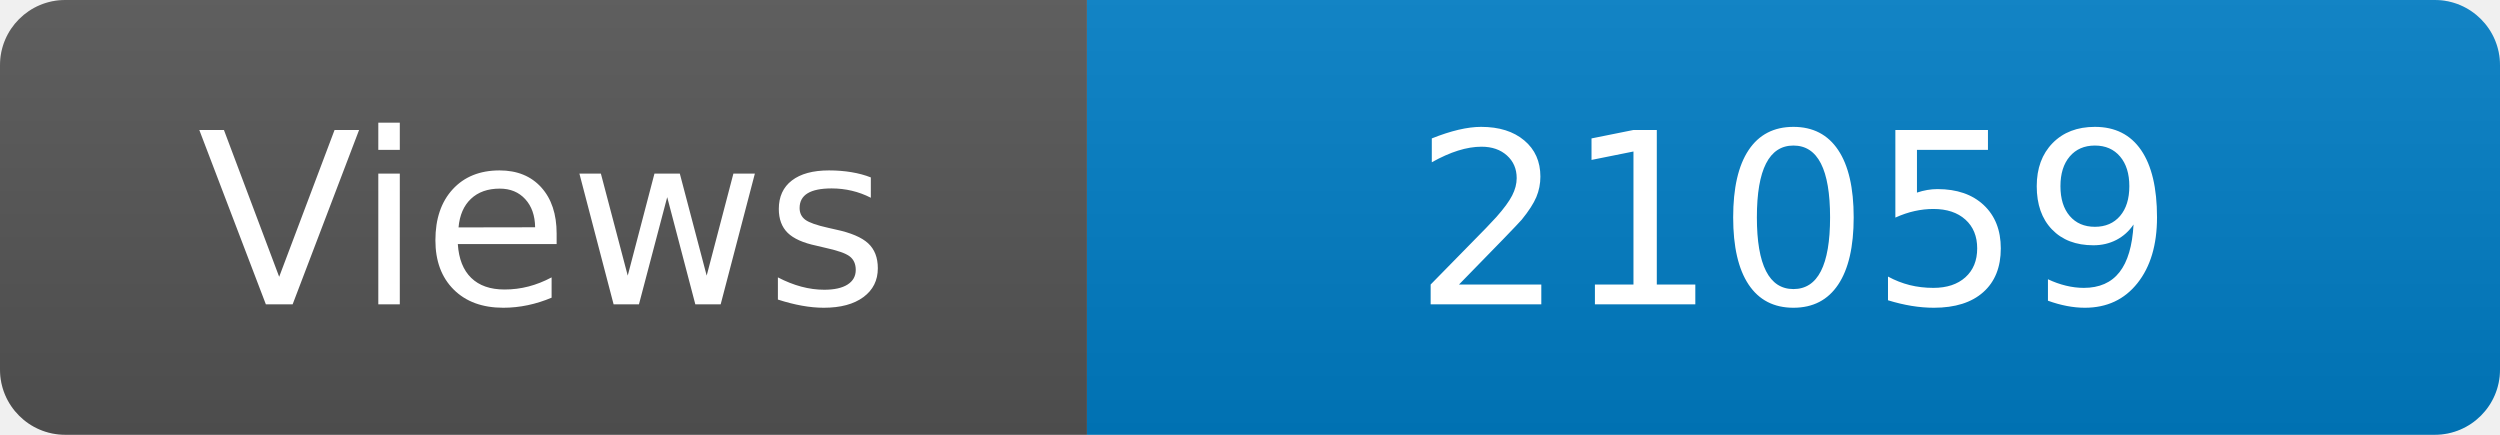
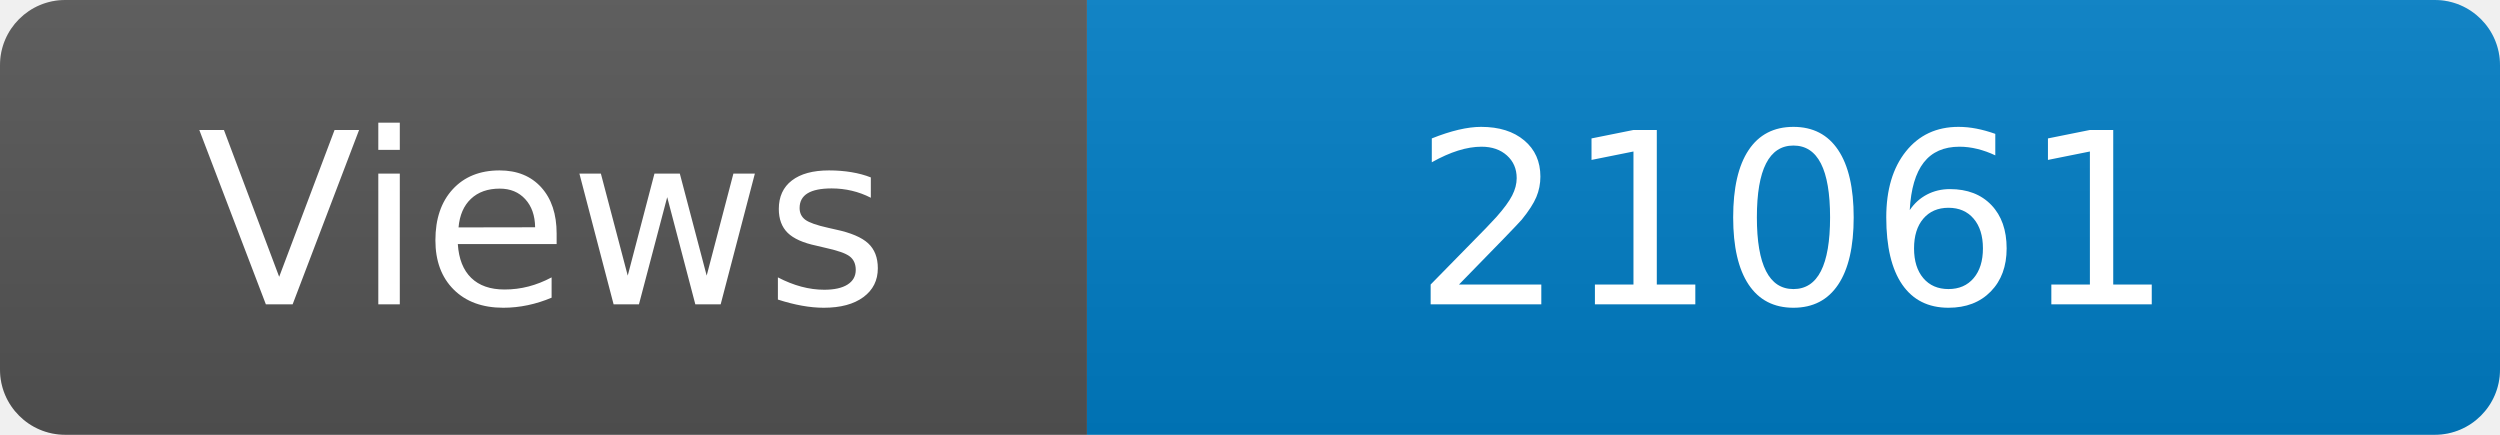
<svg xmlns="http://www.w3.org/2000/svg" width="115" height="20" role="img" aria-label="Maintained?: yes">
  <linearGradient id="s" x2="0" y2="100%">
    <stop offset="0" stop-color="#bbb" stop-opacity=".1" />
    <stop offset="1" stop-opacity=".1" />
  </linearGradient>
  <clipPath id="r">
    <rect width="115" height="20" rx="3" fill="#fff" />
  </clipPath>
  <g clip-path="url(#r)">
    <rect width="50" height="20" fill="#555" />
    <rect x="50" width="160" height="20" fill="#007ec6" />
    <rect width="115" height="20" fill="url(#s)" />
  </g>
  <g fill="#fff" text-anchor="middle" font-family="Verdana,Geneva,DejaVu Sans,sans-serif" font-size="110">
    <text x="250" y="140" transform="scale(.1)" fill="#fff">Views</text>
-     <text x="825" y="140" transform="scale(.1)" fill="#fff">21059</text>
+     <text x="825" y="140" transform="scale(.1)" fill="#fff">21061</text>
  </g>
</svg>
